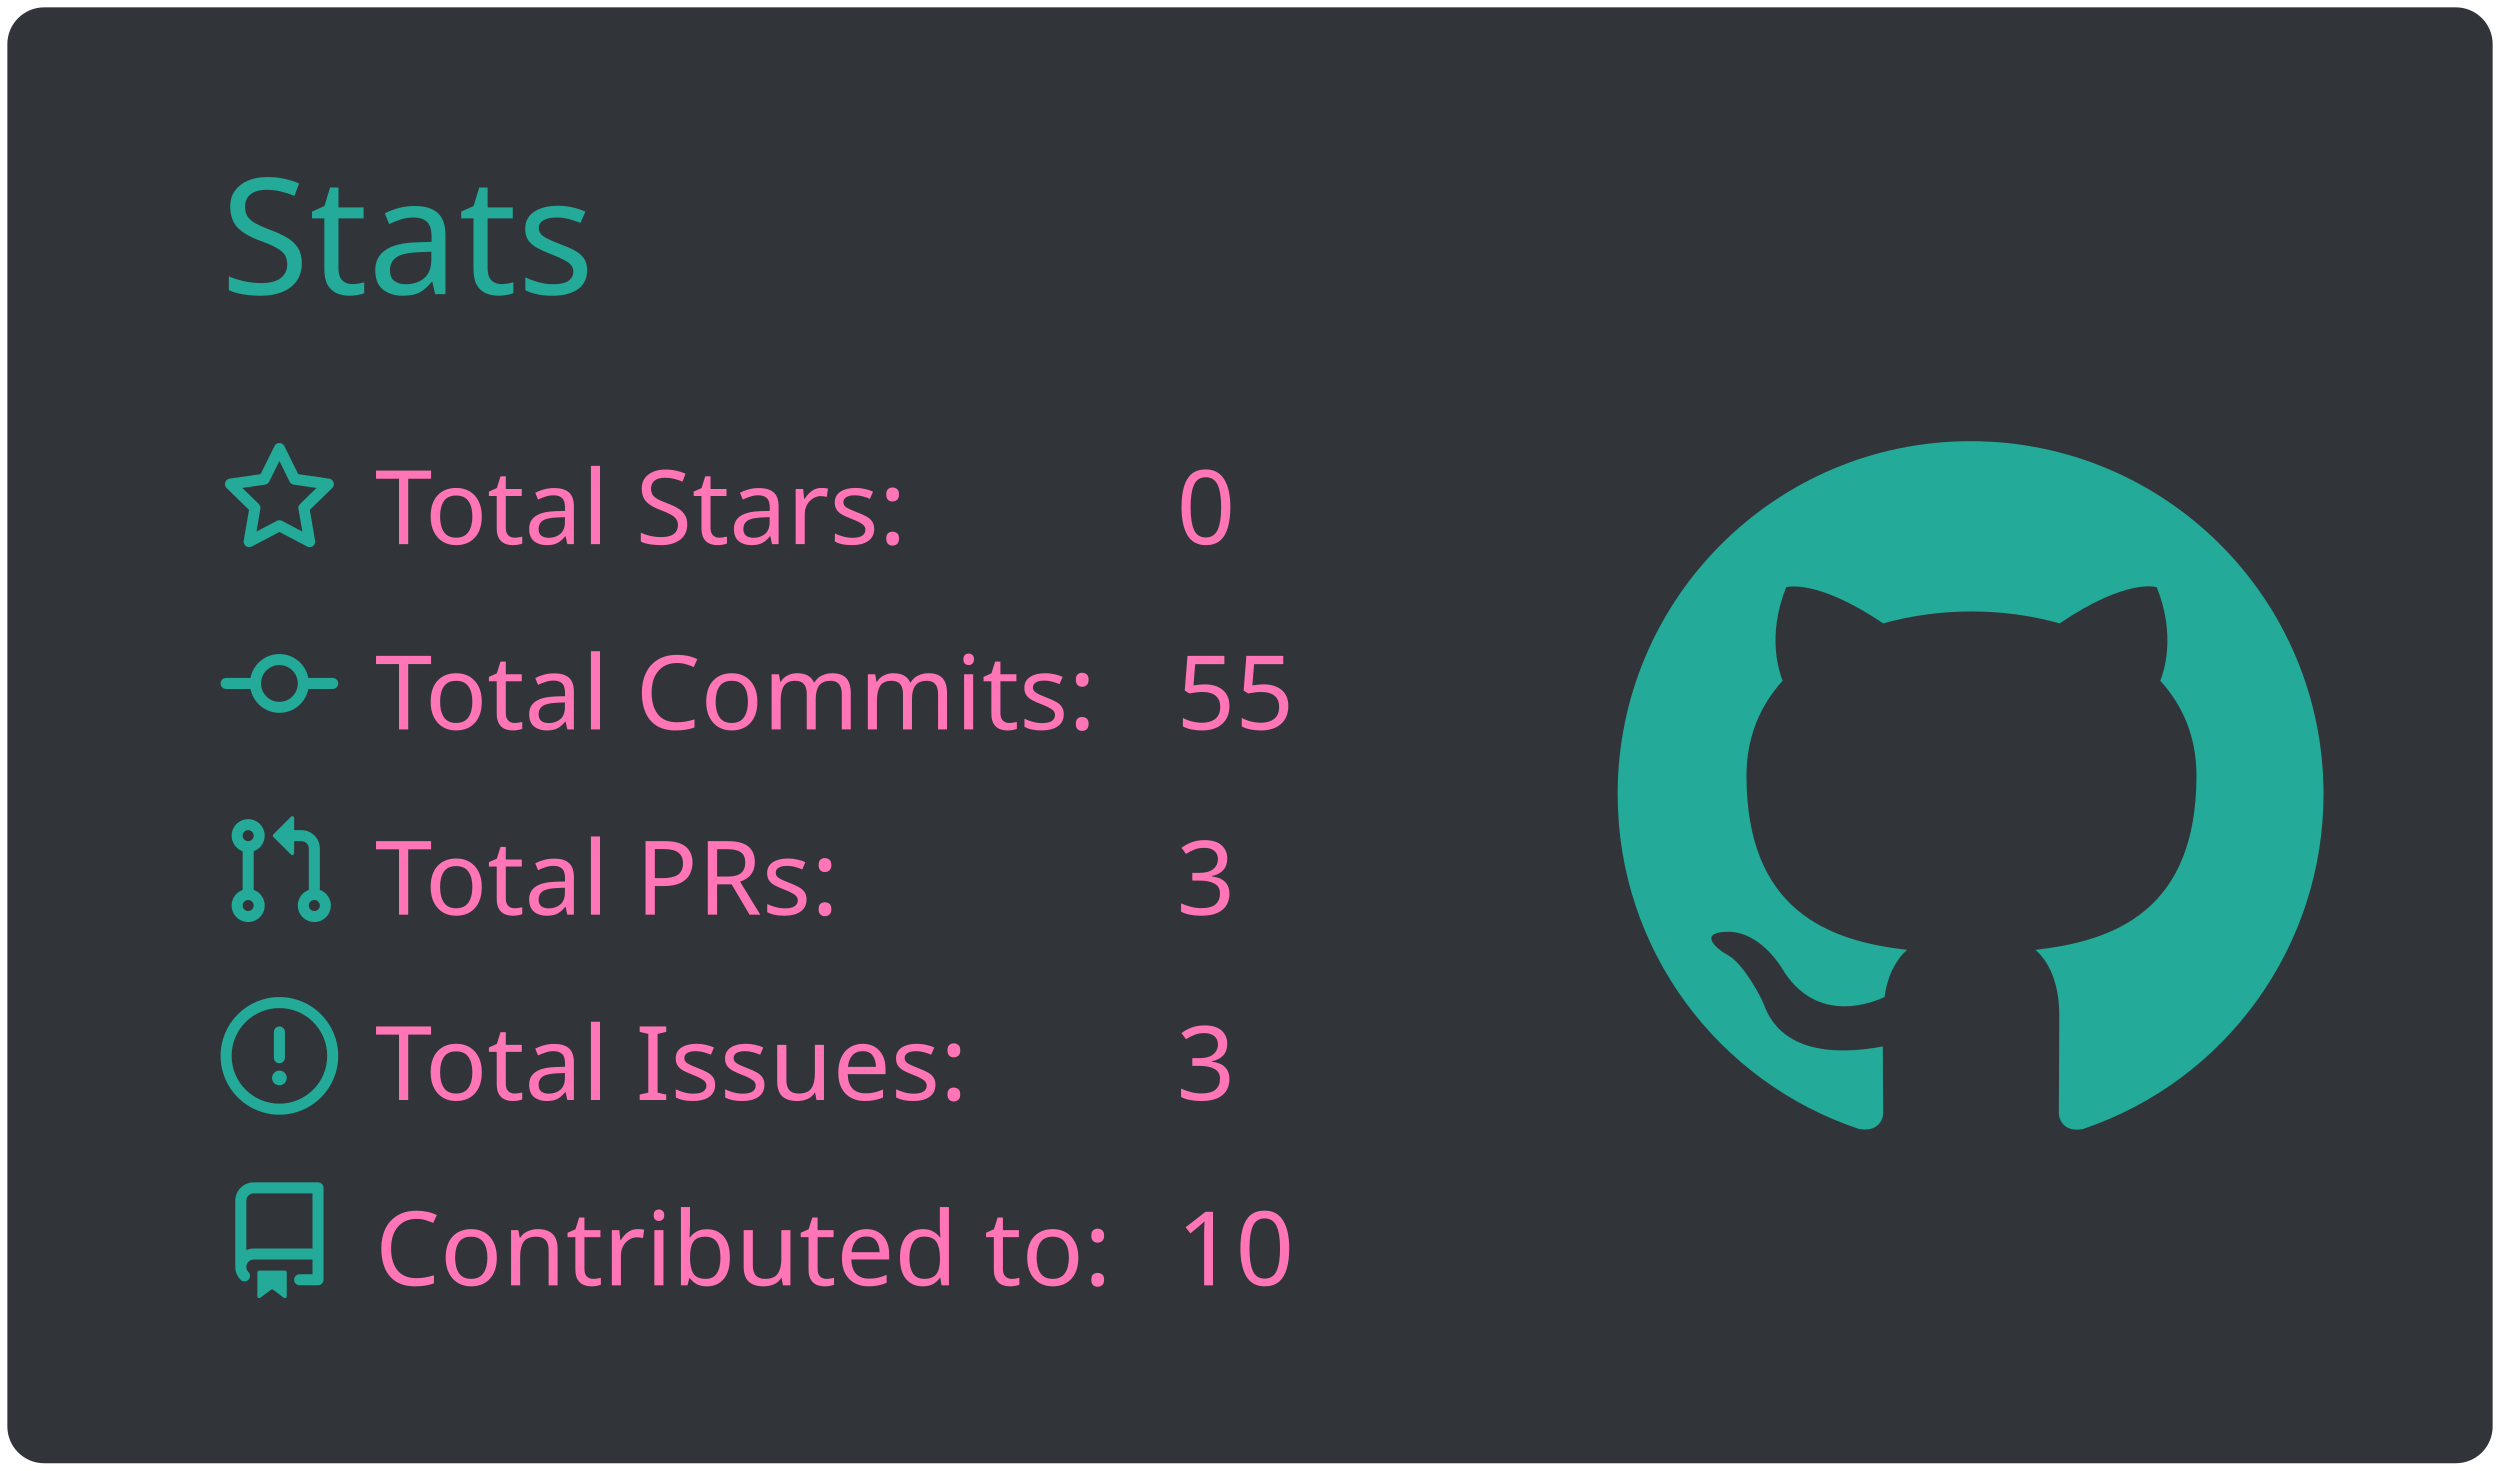
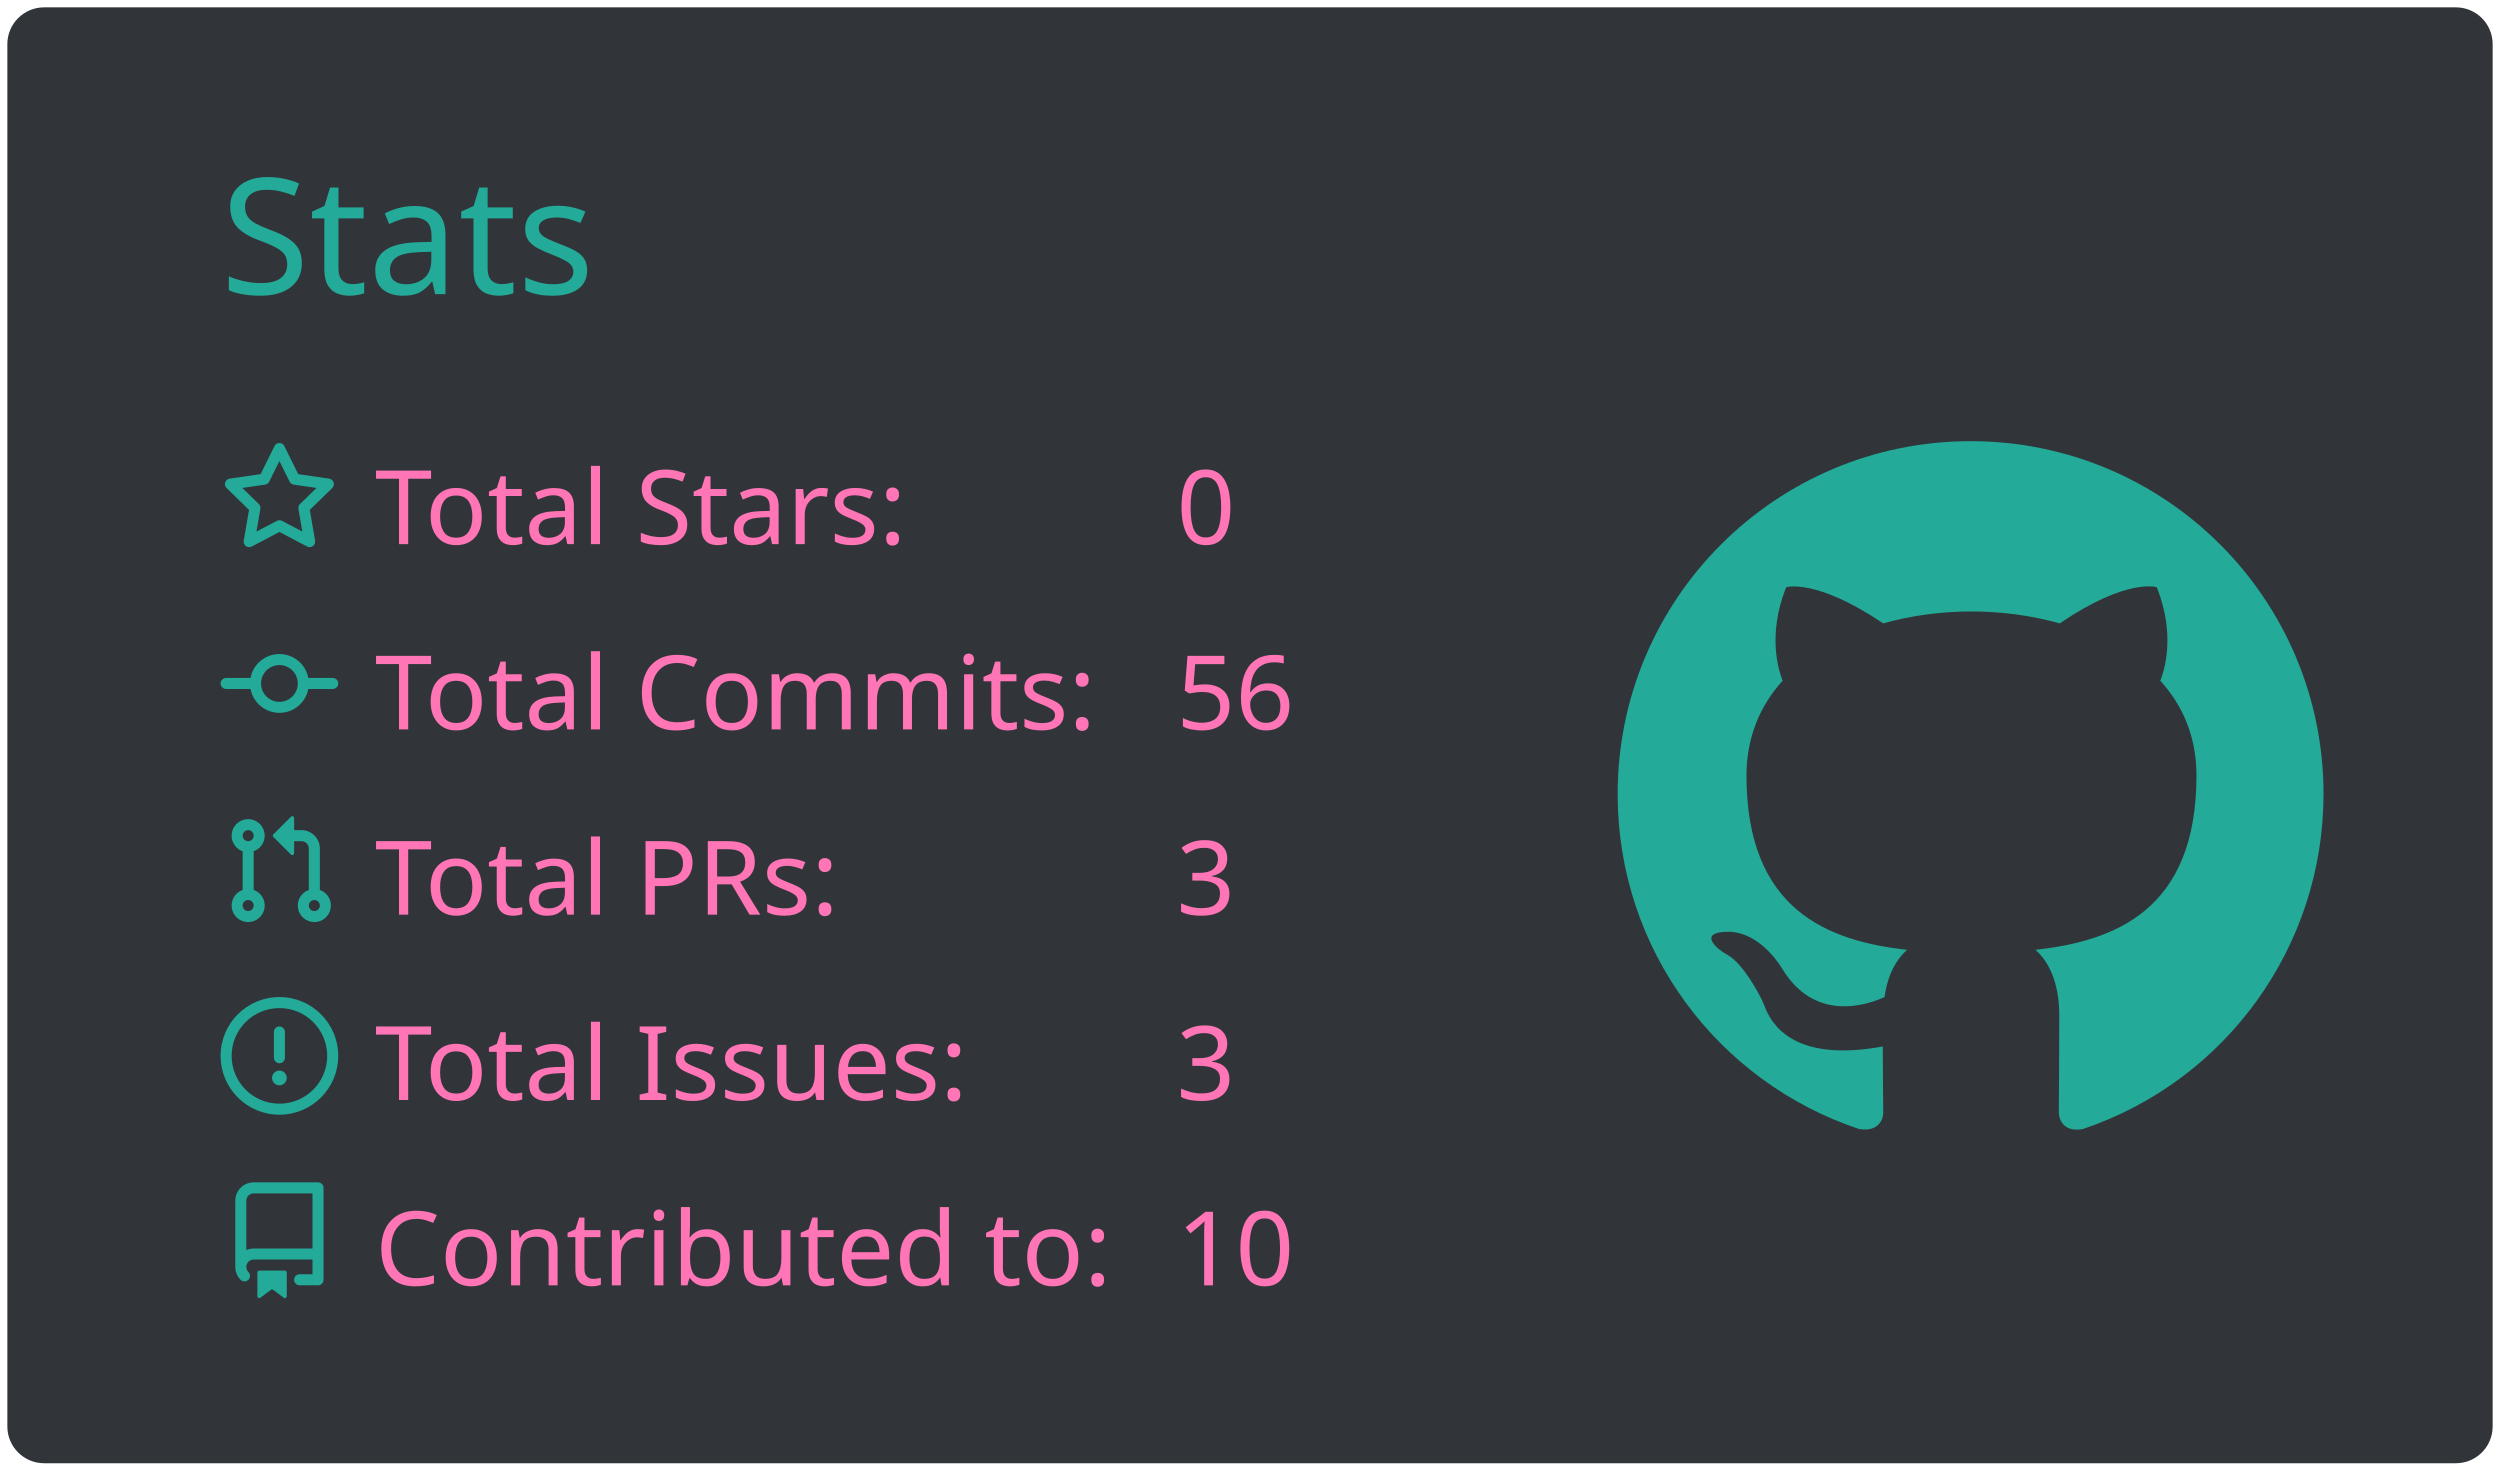
<svg xmlns="http://www.w3.org/2000/svg" width="340" height="200" viewBox="0 0 340 200">
  <style>* {
          font-family: 'Segoe UI', Ubuntu, "Helvetica Neue", Sans-Serif
        }</style>
  <rect x="1" y="1" rx="5" ry="5" height="99%" width="99.412%" stroke="#000000" stroke-width="1" fill="#31353a" stroke-opacity="0" />
  <text x="30" y="40" style="font-size: 22px; fill: #19f9d899;">Stats</text>
  <g transform="translate(0,40)">
    <g transform="translate(30,20)">
      <g transform="translate(0,0)" width="14" height="14" fill="#19f9d899">
        <path fill-rule="evenodd" d="M8 .25a.75.75 0 01.673.418l1.882 3.815 4.21.612a.75.75 0 01.416 1.279l-3.046 2.97.719 4.192a.75.75 0 01-1.088.791L8 12.347l-3.766 1.98a.75.75 0 01-1.088-.79l.72-4.194L.818 6.374a.75.75 0 01.416-1.28l4.21-.611L7.327.668A.75.75 0 018 .25zm0 2.445L6.615 5.5a.75.75 0 01-.564.41l-3.097.45 2.24 2.184a.75.75 0 01.216.664l-.528 3.084 2.769-1.456a.75.75 0 01.698 0l2.77 1.456-.53-3.084a.75.75 0 01.216-.664l2.24-2.183-3.096-.45a.75.75 0 01-.564-.41L8 2.694v.001z" />
      </g>
      <g transform="translate(0,25.2)" width="14" height="14" fill="#19f9d899">
        <path fill-rule="evenodd" d="M10.5 7.75a2.5 2.5 0 11-5 0 2.5 2.5 0 015 0zm1.43.75a4.002 4.002 0 01-7.86 0H.75a.75.75 0 110-1.5h3.32a4.001 4.001 0 017.86 0h3.32a.75.75 0 110 1.5h-3.32z" />
      </g>
      <g transform="translate(0,50.4)" width="14" height="14" fill="#19f9d899">
        <path fill-rule="evenodd" d="M7.177 3.073L9.573.677A.25.25 0 0110 .854v4.792a.25.25 0 01-.427.177L7.177 3.427a.25.25 0 010-.354zM3.75 2.5a.75.75 0 100 1.5.75.75 0 000-1.5zm-2.25.75a2.25 2.25 0 113 2.122v5.256a2.251 2.251 0 11-1.5 0V5.372A2.25 2.25 0 011.5 3.25zM11 2.5h-1V4h1a1 1 0 011 1v5.628a2.251 2.251 0 101.5 0V5A2.5 2.5 0 0011 2.5zm1 10.25a.75.75 0 111.5 0 .75.75 0 01-1.5 0zM3.75 12a.75.75 0 100 1.5.75.75 0 000-1.5z" />
      </g>
      <g transform="translate(0,75.6)" width="14" height="14" fill="#19f9d899">
        <path fill-rule="evenodd" d="M8 1.5a6.5 6.5 0 100 13 6.5 6.5 0 000-13zM0 8a8 8 0 1116 0A8 8 0 010 8zm9 3a1 1 0 11-2 0 1 1 0 012 0zm-.25-6.25a.75.75 0 00-1.5 0v3.5a.75.75 0 001.5 0v-3.5z" />
      </g>
      <g transform="translate(0,100.8)" width="14" height="14" fill="#19f9d899">
        <path fill-rule="evenodd" d="M2 2.5A2.5 2.5 0 014.5 0h8.75a.75.75 0 01.75.75v12.5a.75.75 0 01-.75.75h-2.5a.75.75 0 110-1.5h1.75v-2h-8a1 1 0 00-.714 1.7.75.75 0 01-1.072 1.05A2.495 2.495 0 012 11.5v-9zm10.5-1V9h-8c-.356 0-.694.074-1 .208V2.5a1 1 0 011-1h8zM5 12.25v3.25a.25.25 0 00.4.2l1.45-1.087a.25.25 0 01.3 0L8.6 15.7a.25.25 0 00.4-.2v-3.25a.25.25 0 00-.25-.25h-3.5a.25.25 0 00-.25.25z" />
      </g>
      <text x="21" y="14" style="fill: #ff75b5; font-size: 14px;">Total Stars:</text>
      <text x="21" y="39.2" style="fill: #ff75b5; font-size: 14px;">Total Commits:</text>
      <text x="21" y="64.4" style="fill: #ff75b5; font-size: 14px;">Total PRs:</text>
      <text x="21" y="89.6" style="fill: #ff75b5; font-size: 14px;">Total Issues:</text>
      <text x="21" y="114.8" style="fill: #ff75b5; font-size: 14px;">Contributed to:</text>
      <text x="130" y="14" style="fill: #ff75b5; font-size: 14px;">0</text>
-       <text x="130" y="39.2" style="fill: #ff75b5; font-size: 14px;">55</text>
+       <text x="130" y="39.2" style="fill: #ff75b5; font-size: 14px;">56</text>
      <text x="130" y="64.4" style="fill: #ff75b5; font-size: 14px;">3</text>
      <text x="130" y="89.6" style="fill: #ff75b5; font-size: 14px;">3</text>
      <text x="130" y="114.8" style="fill: #ff75b5; font-size: 14px;">10</text>
    </g>
    <g transform="translate(220,20)">
      <g transform="scale(6)" style="fill: #19f9d899;">
        <path fill-rule="evenodd" d="M8 0C3.58 0 0 3.58 0 8c0 3.54 2.29 6.53 5.47 7.59.4.07.55-.17.55-.38 0-.19-.01-.82-.01-1.49-2.01.37-2.53-.49-2.69-.94-.09-.23-.48-.94-.82-1.13-.28-.15-.68-.52-.01-.53.63-.01 1.08.58 1.23.82.72 1.21 1.87.87 2.33.66.07-.52.28-.87.51-1.07-1.78-.2-3.64-.89-3.64-3.95 0-.87.31-1.59.82-2.15-.08-.2-.36-1.02.08-2.12 0 0 .67-.21 2.2.82.64-.18 1.32-.27 2-.27.68 0 1.36.09 2 .27 1.53-1.04 2.2-.82 2.2-.82.44 1.1.16 1.92.08 2.12.51.56.82 1.27.82 2.15 0 3.07-1.87 3.75-3.65 3.95.29.25.54.73.54 1.48 0 1.07-.01 1.93-.01 2.2 0 .21.15.46.55.38A8.013 8.013 0 0016 8c0-4.42-3.58-8-8-8z" />
      </g>
    </g>
  </g>
</svg>
